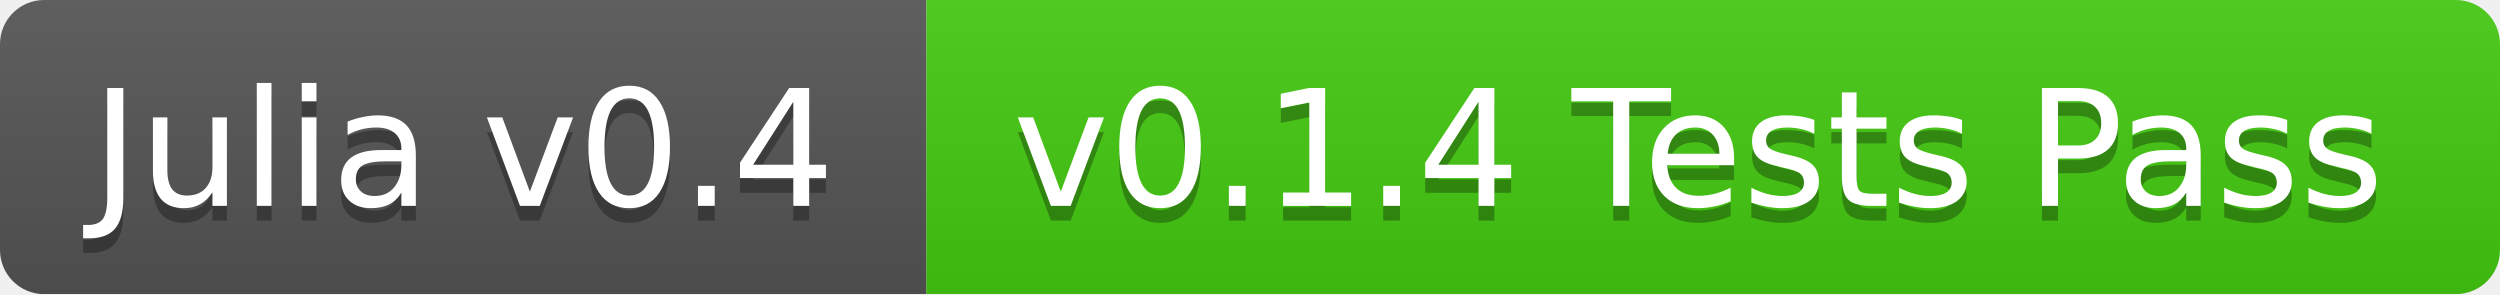
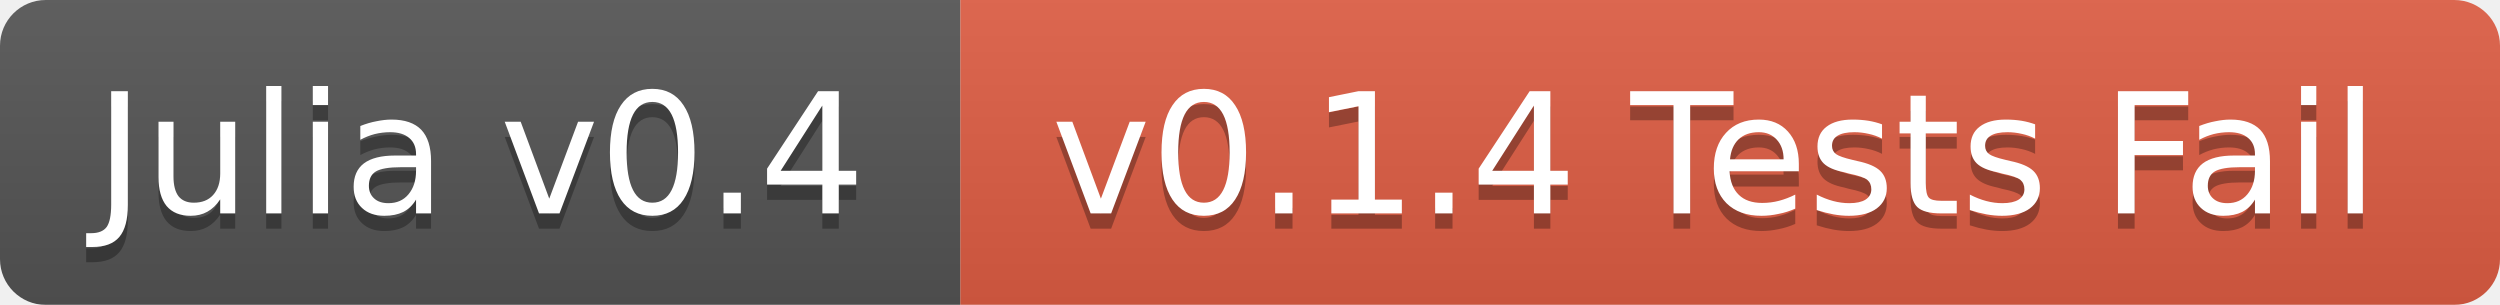
- <svg xmlns="http://www.w3.org/2000/svg" width="170" height="20">
+ <svg xmlns="http://www.w3.org/2000/svg" width="164" height="20">
  <linearGradient id="b" x2="0" y2="100%">
    <stop offset="0" stop-color="#bbb" stop-opacity=".1" />
    <stop offset="1" stop-opacity=".1" />
  </linearGradient>
  <mask id="a">
-     <rect width="170" height="20" rx="3" fill="#fff" />
+     <rect width="164" height="20" rx="3" fill="#fff" />
  </mask>
  <g mask="url(#a)">
    <path fill="#555" d="M0 0h63v20H0z" />
-     <path fill="#4c1" d="M63 0h107v20H63z" />
-     <path fill="url(#b)" d="M0 0h170v20H0z" />
+     <path fill="#e05d44" d="M63 0h101v20H63z" />
+     <path fill="url(#b)" d="M0 0h164v20H0z" />
  </g>
  <g fill="#fff" text-anchor="middle" font-family="DejaVu Sans,Verdana,Geneva,sans-serif" font-size="11">
    <text x="31.5" y="15" fill="#010101" fill-opacity=".3">Julia v0.4</text>
    <text x="31.5" y="14">Julia v0.4</text>
-     <text x="115.5" y="15" fill="#010101" fill-opacity=".3">v0.1.4 Tests Pass</text>
-     <text x="115.5" y="14">v0.1.4 Tests Pass</text>
+     <text x="112.5" y="15" fill="#010101" fill-opacity=".3">v0.1.4 Tests Fail</text>
+     <text x="112.5" y="14">v0.1.4 Tests Fail</text>
  </g>
</svg>
